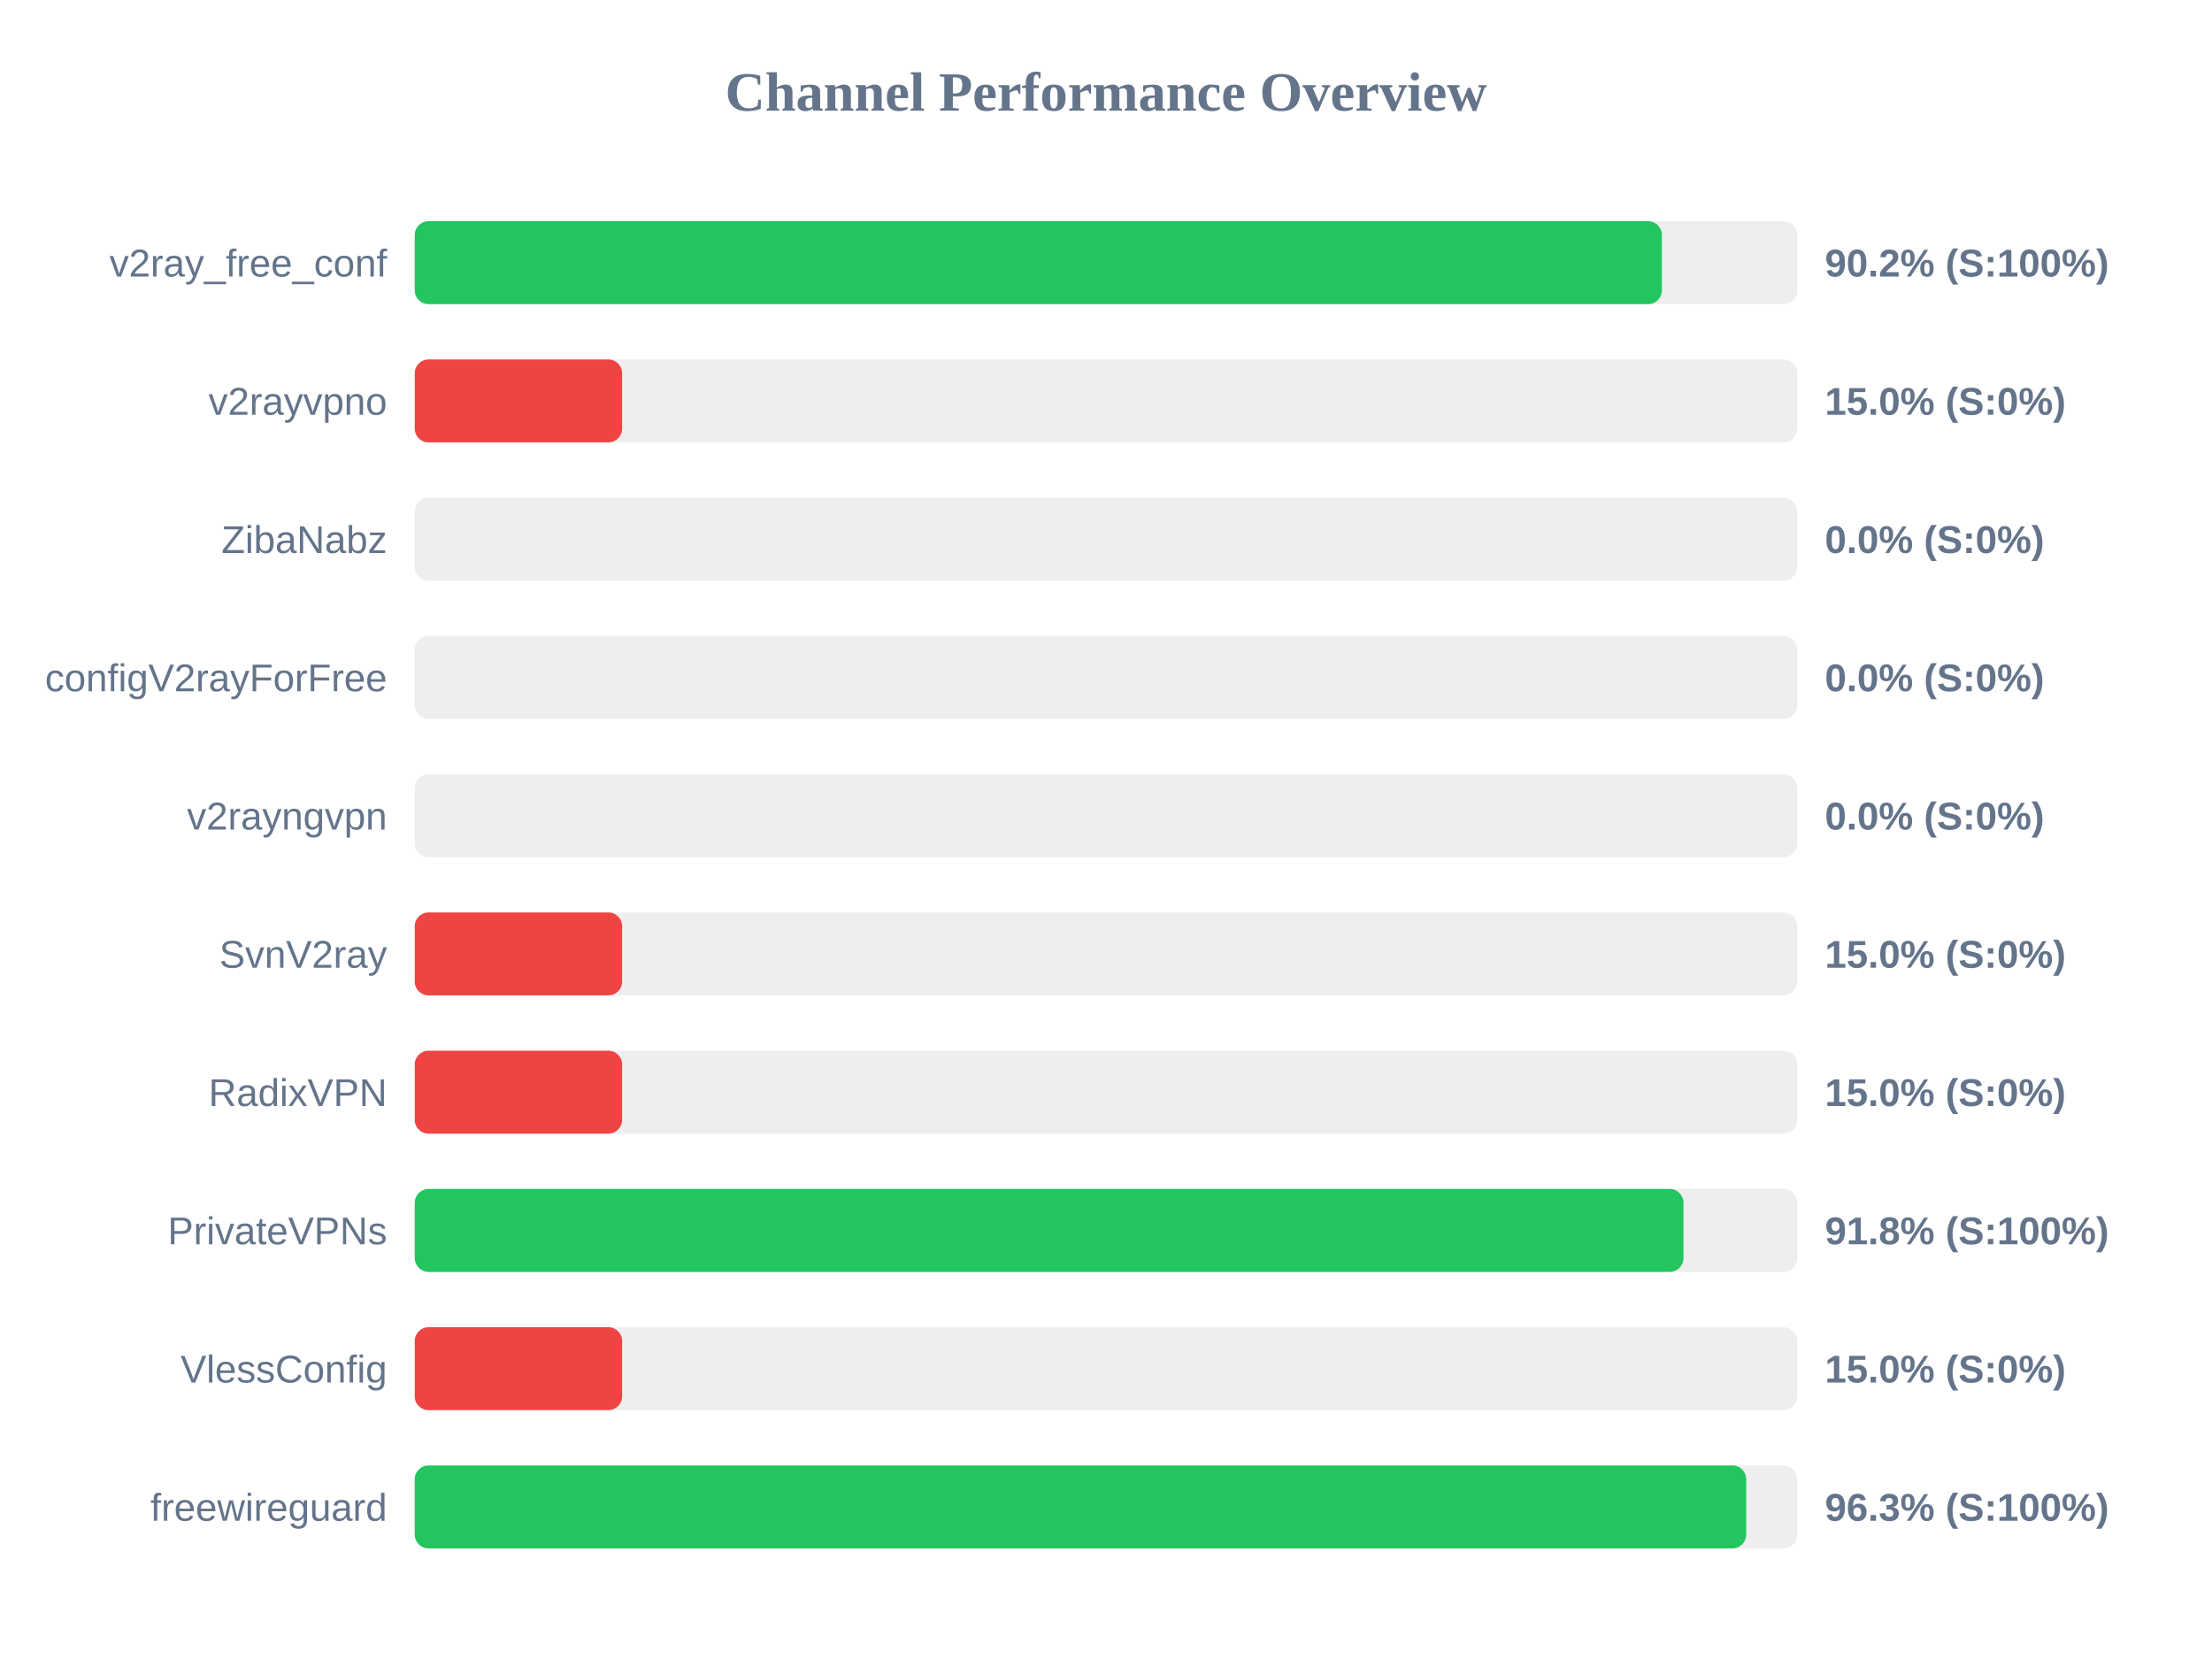
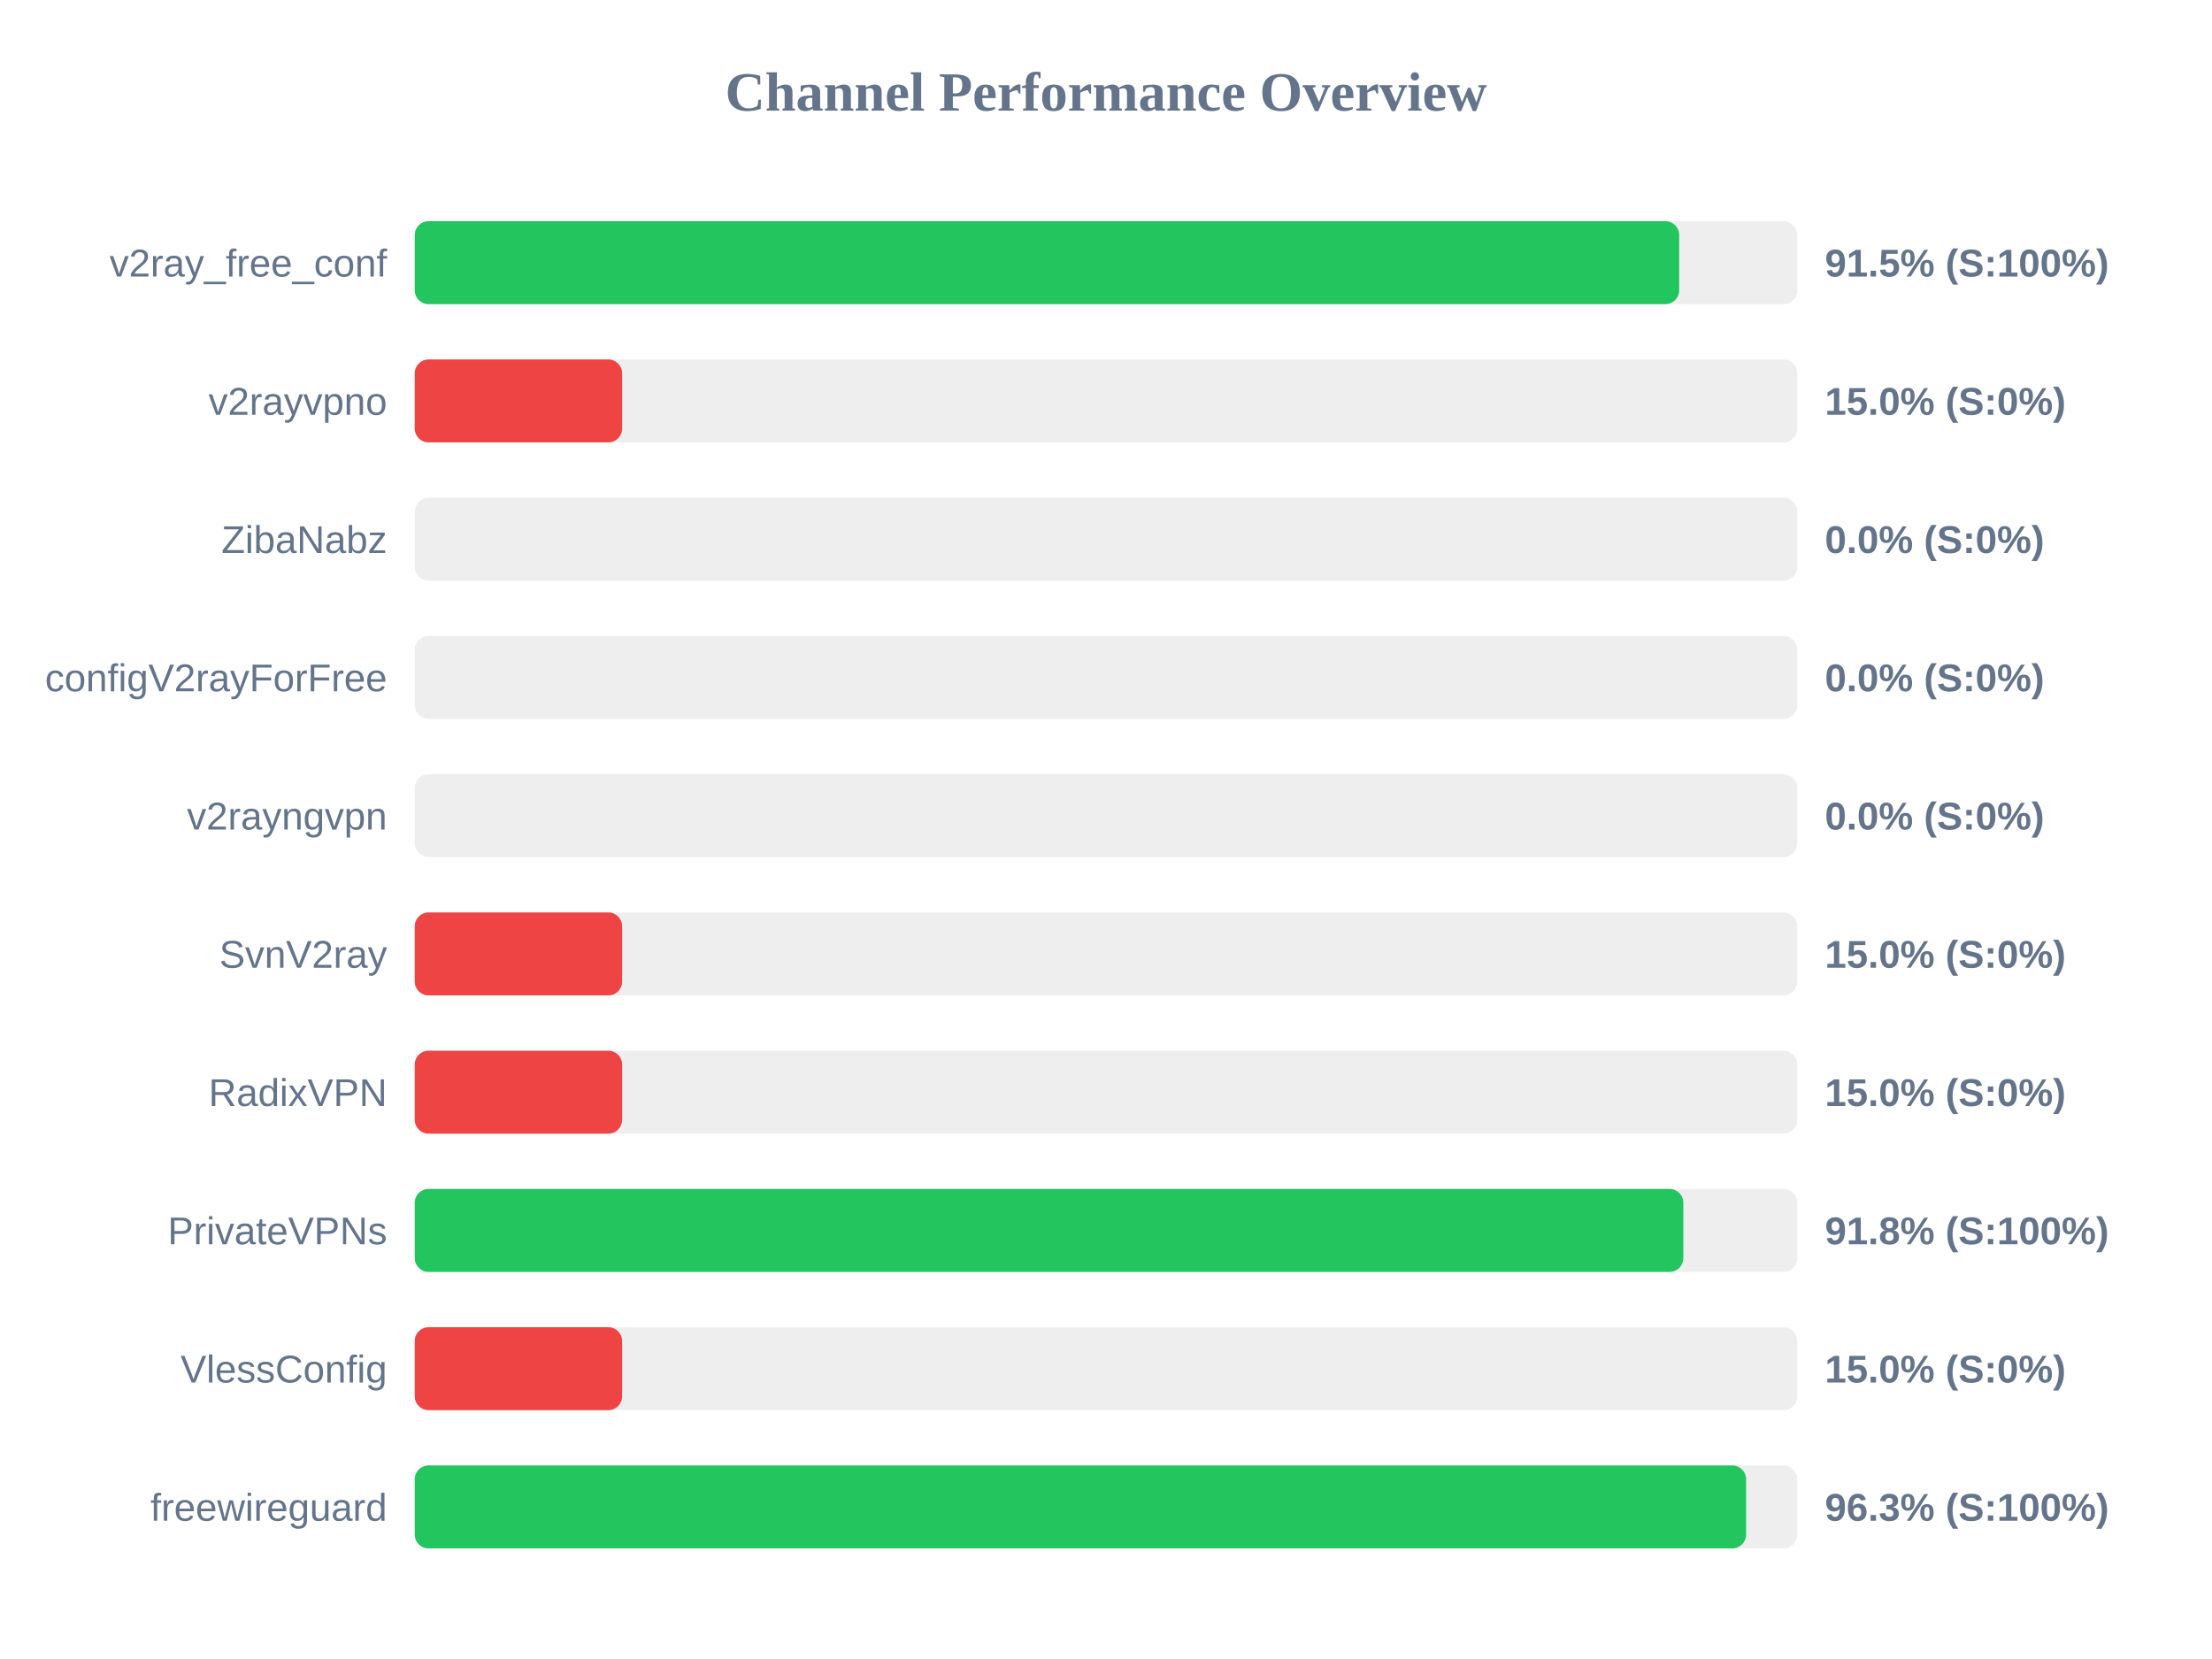
<svg xmlns="http://www.w3.org/2000/svg" width="800" height="600" version="1.1">
  <style>
        .row { font: 14px Arial; fill: #64748b; }
        .score { font: bold 14px Arial; fill: #64748b; }
    </style>
  <text x="400" y="40" text-anchor="middle" font-size="20px" font-weight="bold" fill="#64748b">Channel Performance Overview</text>
  <rect x="150" y="80" width="500" height="30" fill="#eee" rx="5" />
-   <rect x="150" y="80" width="451.05" height="30" fill="#22c55e" rx="5" />
+   <rect x="150" y="80" width="457.3" height="30" fill="#22c55e" rx="5" />
  <text x="140" y="100" text-anchor="end" class="row">v2ray_free_conf</text>
-   <text x="660" y="100" text-anchor="start" class="score">90.2% (S:100%)</text>
+   <text x="660" y="100" text-anchor="start" class="score">91.5% (S:100%)</text>
  <rect x="150" y="130" width="500" height="30" fill="#eee" rx="5" />
  <rect x="150" y="130" width="75.0" height="30" fill="#ef4444" rx="5" />
  <text x="140" y="150" text-anchor="end" class="row">v2rayvpno</text>
  <text x="660" y="150" text-anchor="start" class="score">15.0% (S:0%)</text>
  <rect x="150" y="180" width="500" height="30" fill="#eee" rx="5" />
  <rect x="150" y="180" width="0.0" height="30" fill="#ef4444" rx="5" />
  <text x="140" y="200" text-anchor="end" class="row">ZibaNabz</text>
  <text x="660" y="200" text-anchor="start" class="score">0.0% (S:0%)</text>
  <rect x="150" y="230" width="500" height="30" fill="#eee" rx="5" />
  <rect x="150" y="230" width="0.0" height="30" fill="#ef4444" rx="5" />
  <text x="140" y="250" text-anchor="end" class="row">configV2rayForFree</text>
  <text x="660" y="250" text-anchor="start" class="score">0.0% (S:0%)</text>
  <rect x="150" y="280" width="500" height="30" fill="#eee" rx="5" />
  <rect x="150" y="280" width="0.0" height="30" fill="#ef4444" rx="5" />
  <text x="140" y="300" text-anchor="end" class="row">v2rayngvpn</text>
  <text x="660" y="300" text-anchor="start" class="score">0.0% (S:0%)</text>
  <rect x="150" y="330" width="500" height="30" fill="#eee" rx="5" />
  <rect x="150" y="330" width="75.0" height="30" fill="#ef4444" rx="5" />
  <text x="140" y="350" text-anchor="end" class="row">SvnV2ray</text>
  <text x="660" y="350" text-anchor="start" class="score">15.0% (S:0%)</text>
  <rect x="150" y="380" width="500" height="30" fill="#eee" rx="5" />
  <rect x="150" y="380" width="75.0" height="30" fill="#ef4444" rx="5" />
  <text x="140" y="400" text-anchor="end" class="row">RadixVPN</text>
  <text x="660" y="400" text-anchor="start" class="score">15.0% (S:0%)</text>
  <rect x="150" y="430" width="500" height="30" fill="#eee" rx="5" />
-   <rect x="150" y="430" width="458.85" height="30" fill="#22c55e" rx="5" />
+   <rect x="150" y="430" width="458.8" height="30" fill="#22c55e" rx="5" />
  <text x="140" y="450" text-anchor="end" class="row">PrivateVPNs</text>
  <text x="660" y="450" text-anchor="start" class="score">91.8% (S:100%)</text>
  <rect x="150" y="480" width="500" height="30" fill="#eee" rx="5" />
  <rect x="150" y="480" width="75.0" height="30" fill="#ef4444" rx="5" />
  <text x="140" y="500" text-anchor="end" class="row">VlessConfig</text>
  <text x="660" y="500" text-anchor="start" class="score">15.0% (S:0%)</text>
  <rect x="150" y="530" width="500" height="30" fill="#eee" rx="5" />
-   <rect x="150" y="530" width="481.55" height="30" fill="#22c55e" rx="5" />
+   <rect x="150" y="530" width="481.5" height="30" fill="#22c55e" rx="5" />
  <text x="140" y="550" text-anchor="end" class="row">freewireguard</text>
  <text x="660" y="550" text-anchor="start" class="score">96.3% (S:100%)</text>
</svg>
